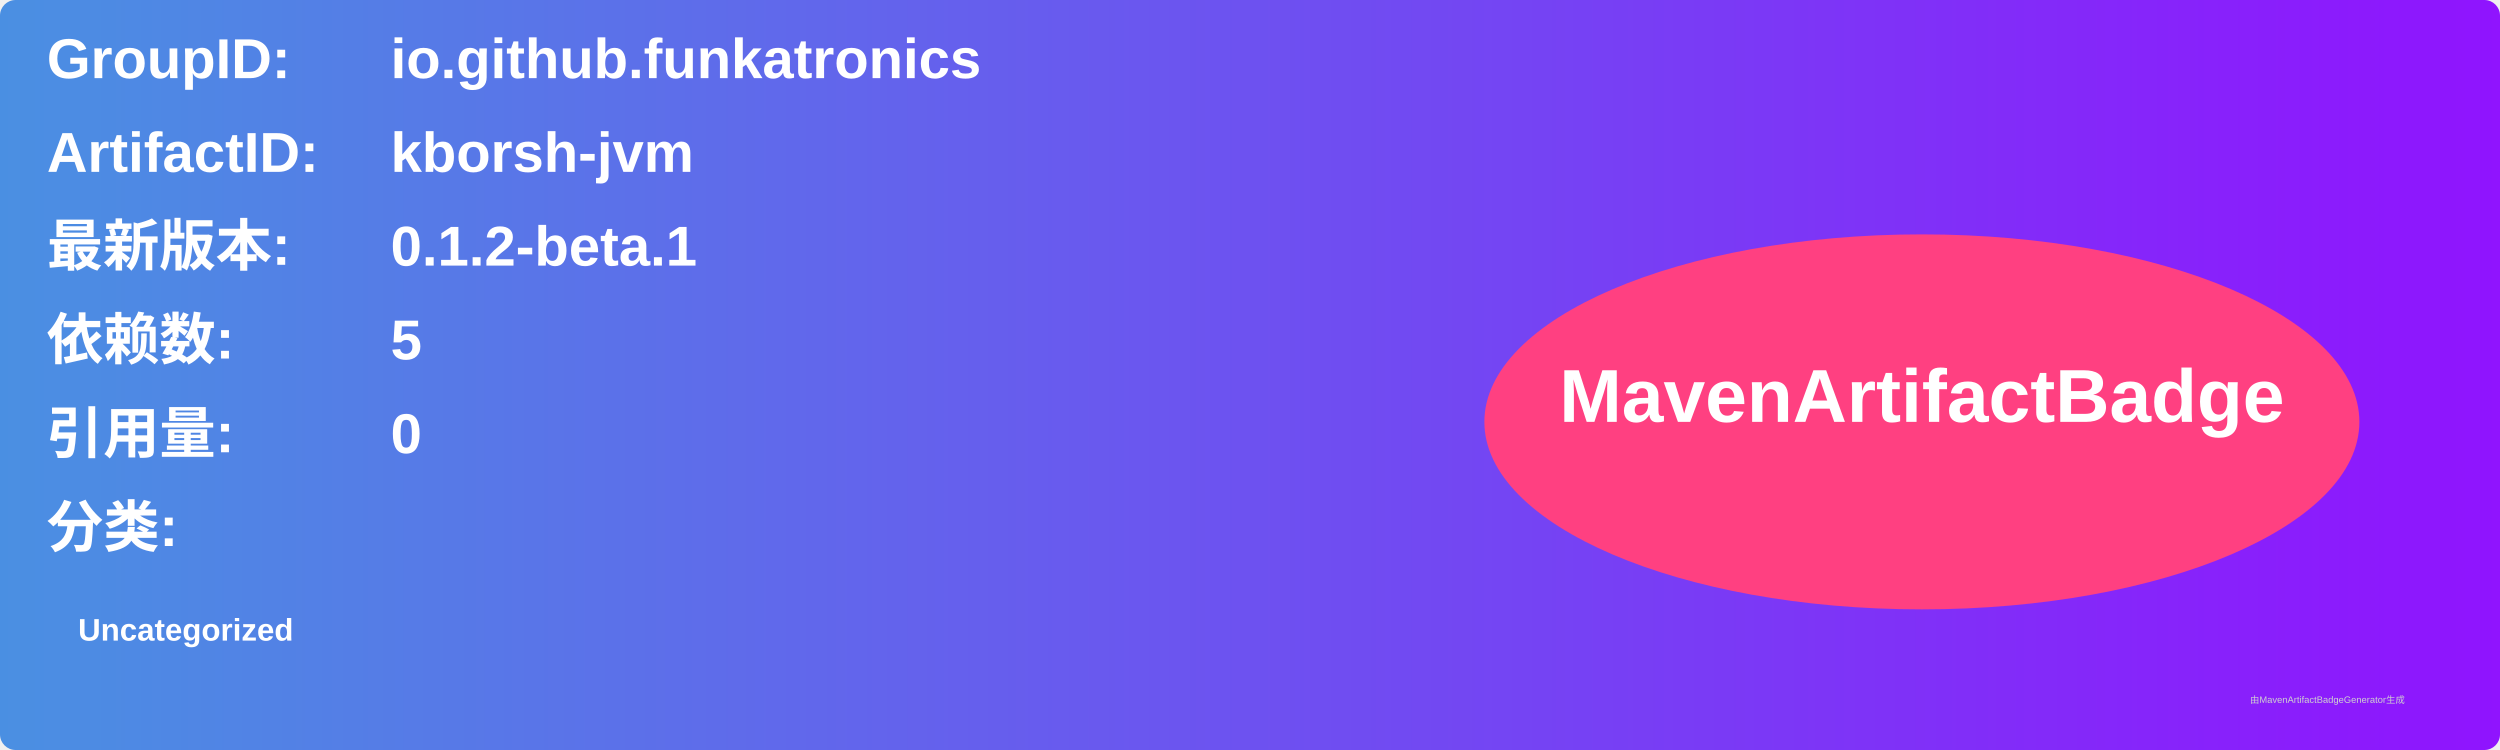
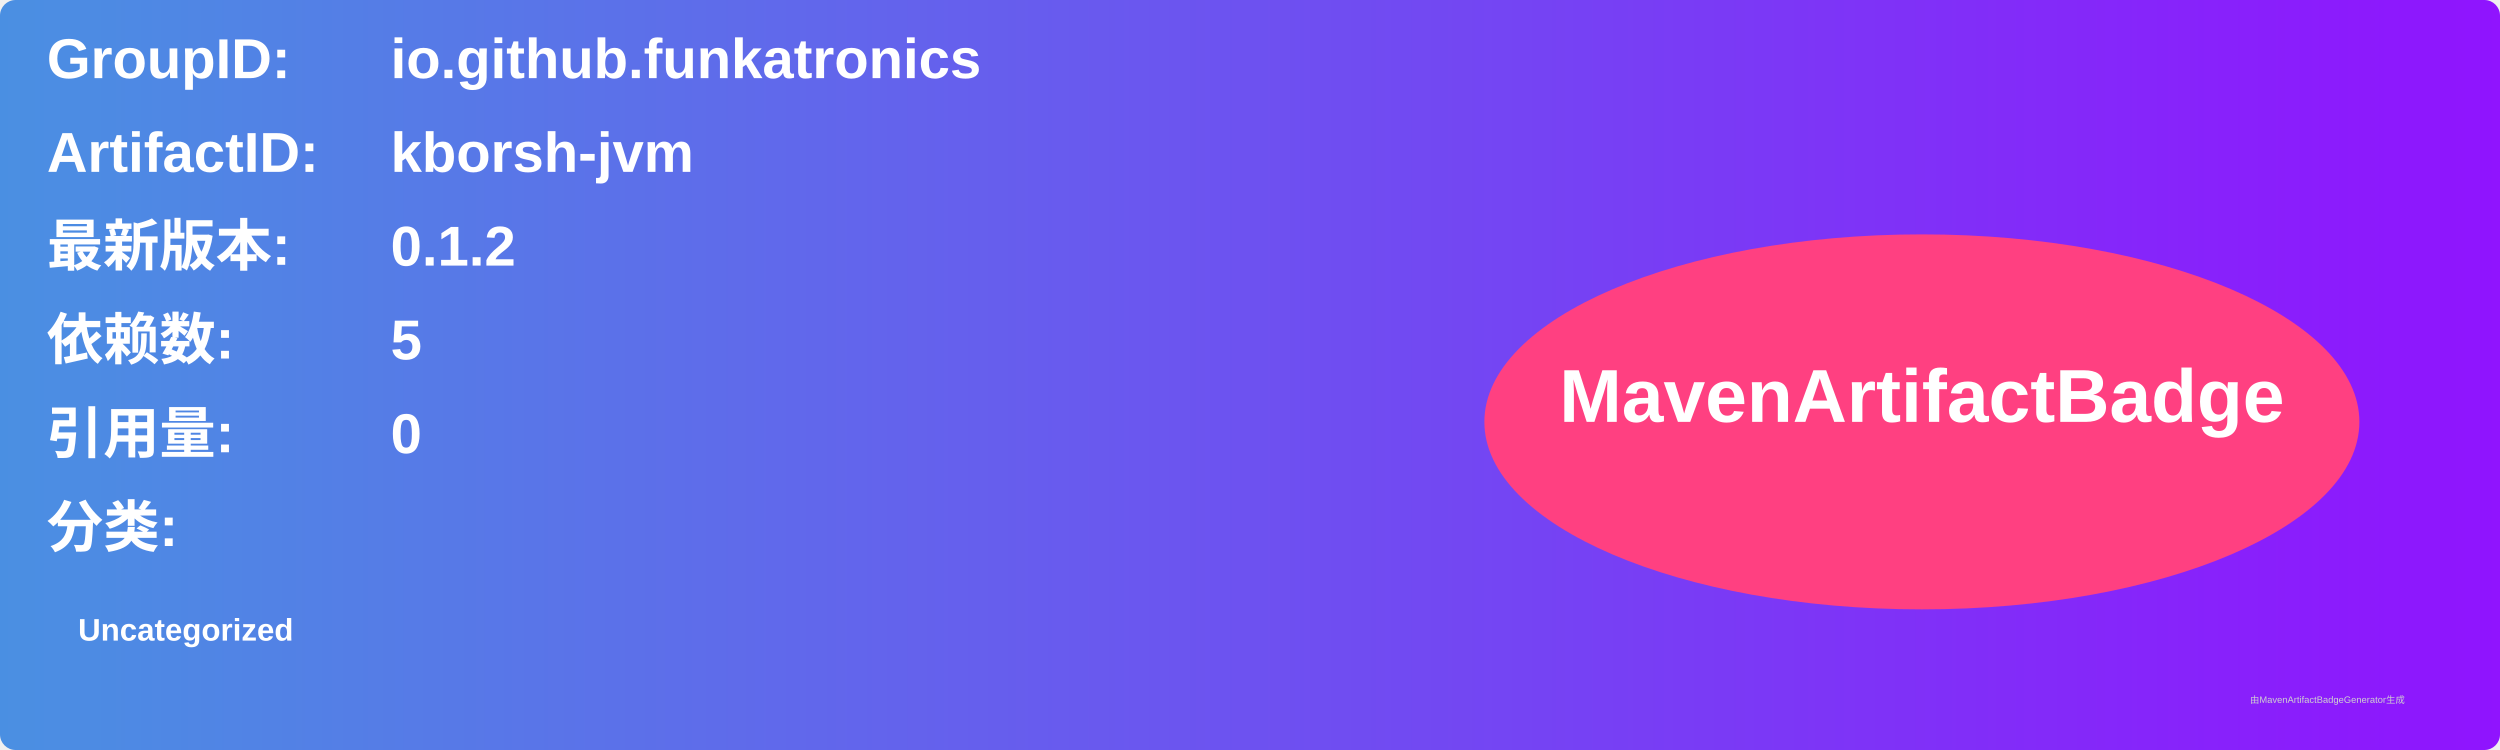
<svg xmlns="http://www.w3.org/2000/svg" width="800" height="240" viewBox="0 0 800 240">
  <linearGradient id="grad" x1="0%" y1="0%" x2="100%" y2="0%">
    <stop offset="0%" stop-color="#4a90e2" />
    <stop offset="100%" stop-color="#9013fe" />
  </linearGradient>
  <rect width="100%" height="100%" rx="5" ry="5" fill="url(#grad)" />
  <g transform="translate(15, 15)">
    <text x="0" y="10" font-family="Arial" font-size="18" fill="white" font-weight="bold" width="260">GroupID:</text>
    <text x="110" y="10" font-family="Arial" font-size="18" fill="white" font-weight="bold" width="460">io.github.funkatronics</text>
    <text x="0" y="40" font-family="Arial" font-size="18" fill="white" font-weight="bold" width="260">ArtifactID:</text>
    <text x="110" y="40" font-family="Arial" font-size="18" fill="white" font-weight="bold" width="460">kborsh-jvm</text>
    <text x="0" y="70" font-family="Arial" font-size="18" fill="white" font-weight="bold">最新版本:</text>
    <text x="110" y="70" font-family="Arial" font-size="18" fill="white" font-weight="bold">
-       <tspan font-weight="bold">0.1.2-beta.1</tspan>
+       <tspan font-weight="bold">0.1.2</tspan>
    </text>
    <text x="0" y="100" font-family="Arial" font-size="18" fill="white" font-weight="bold">依赖数: </text>
    <text x="110" y="100" font-family="Arial" font-size="18" fill="white">
      <tspan font-weight="bold">5</tspan>
    </text>
    <text x="0" y="130" font-family="Arial" font-size="18" fill="white" font-weight="bold">引用量: </text>
    <text x="110" y="130" font-family="Arial" font-size="18" fill="white">
      <tspan font-weight="bold">0</tspan>
    </text>
    <text x="0" y="160" font-family="Arial" font-size="18" fill="white" font-weight="bold">分类:</text>
    <text x="10" y="190" font-family="Arial" font-size="10" fill="white">
      <tspan font-weight="bold">Uncategorized</tspan>
    </text>
    <ellipse cx="600" cy="120" rx="140" ry="60" fill="#ff4081" />
    <text x="600" y="120" text-anchor="middle" font-family="Arial" font-size="24" fill="white" font-weight="bold">MavenArtifactBadge</text>
  </g>
  <text x="720" y="225" font-family="Arial" font-size="3" fill="#d0d0d0">由MavenArtifactBadgeGenerator生成</text>
</svg>
